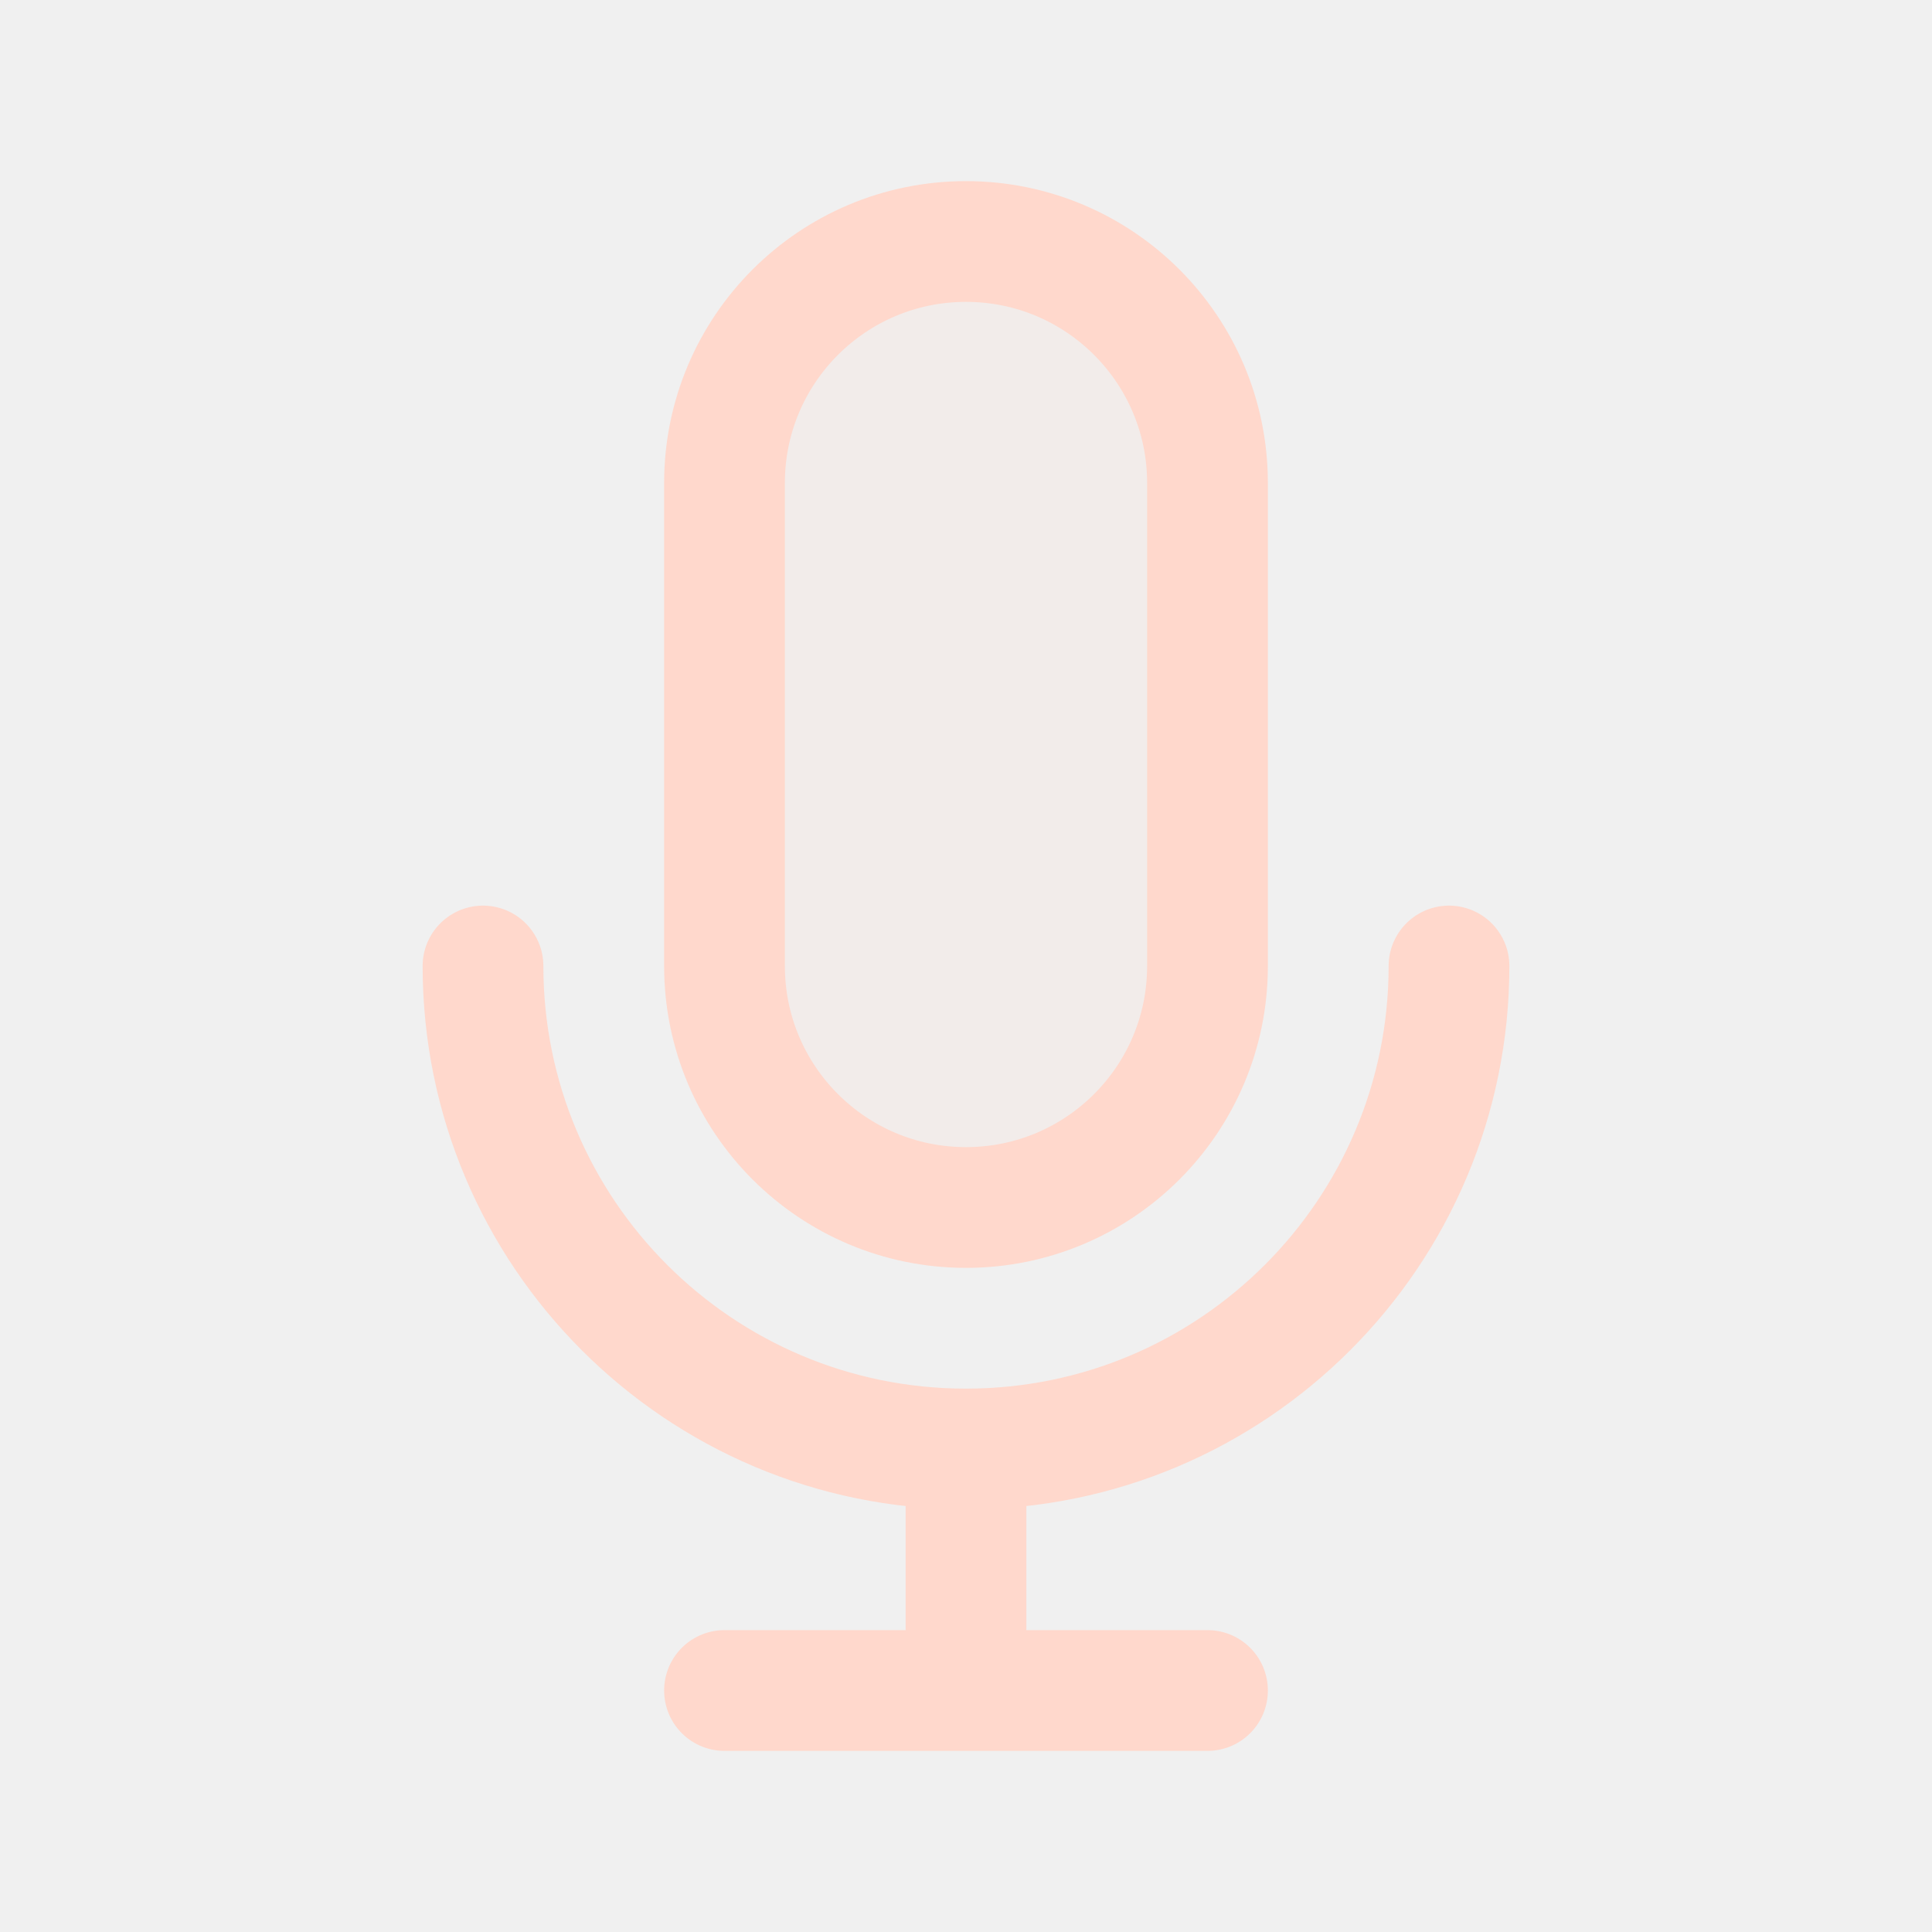
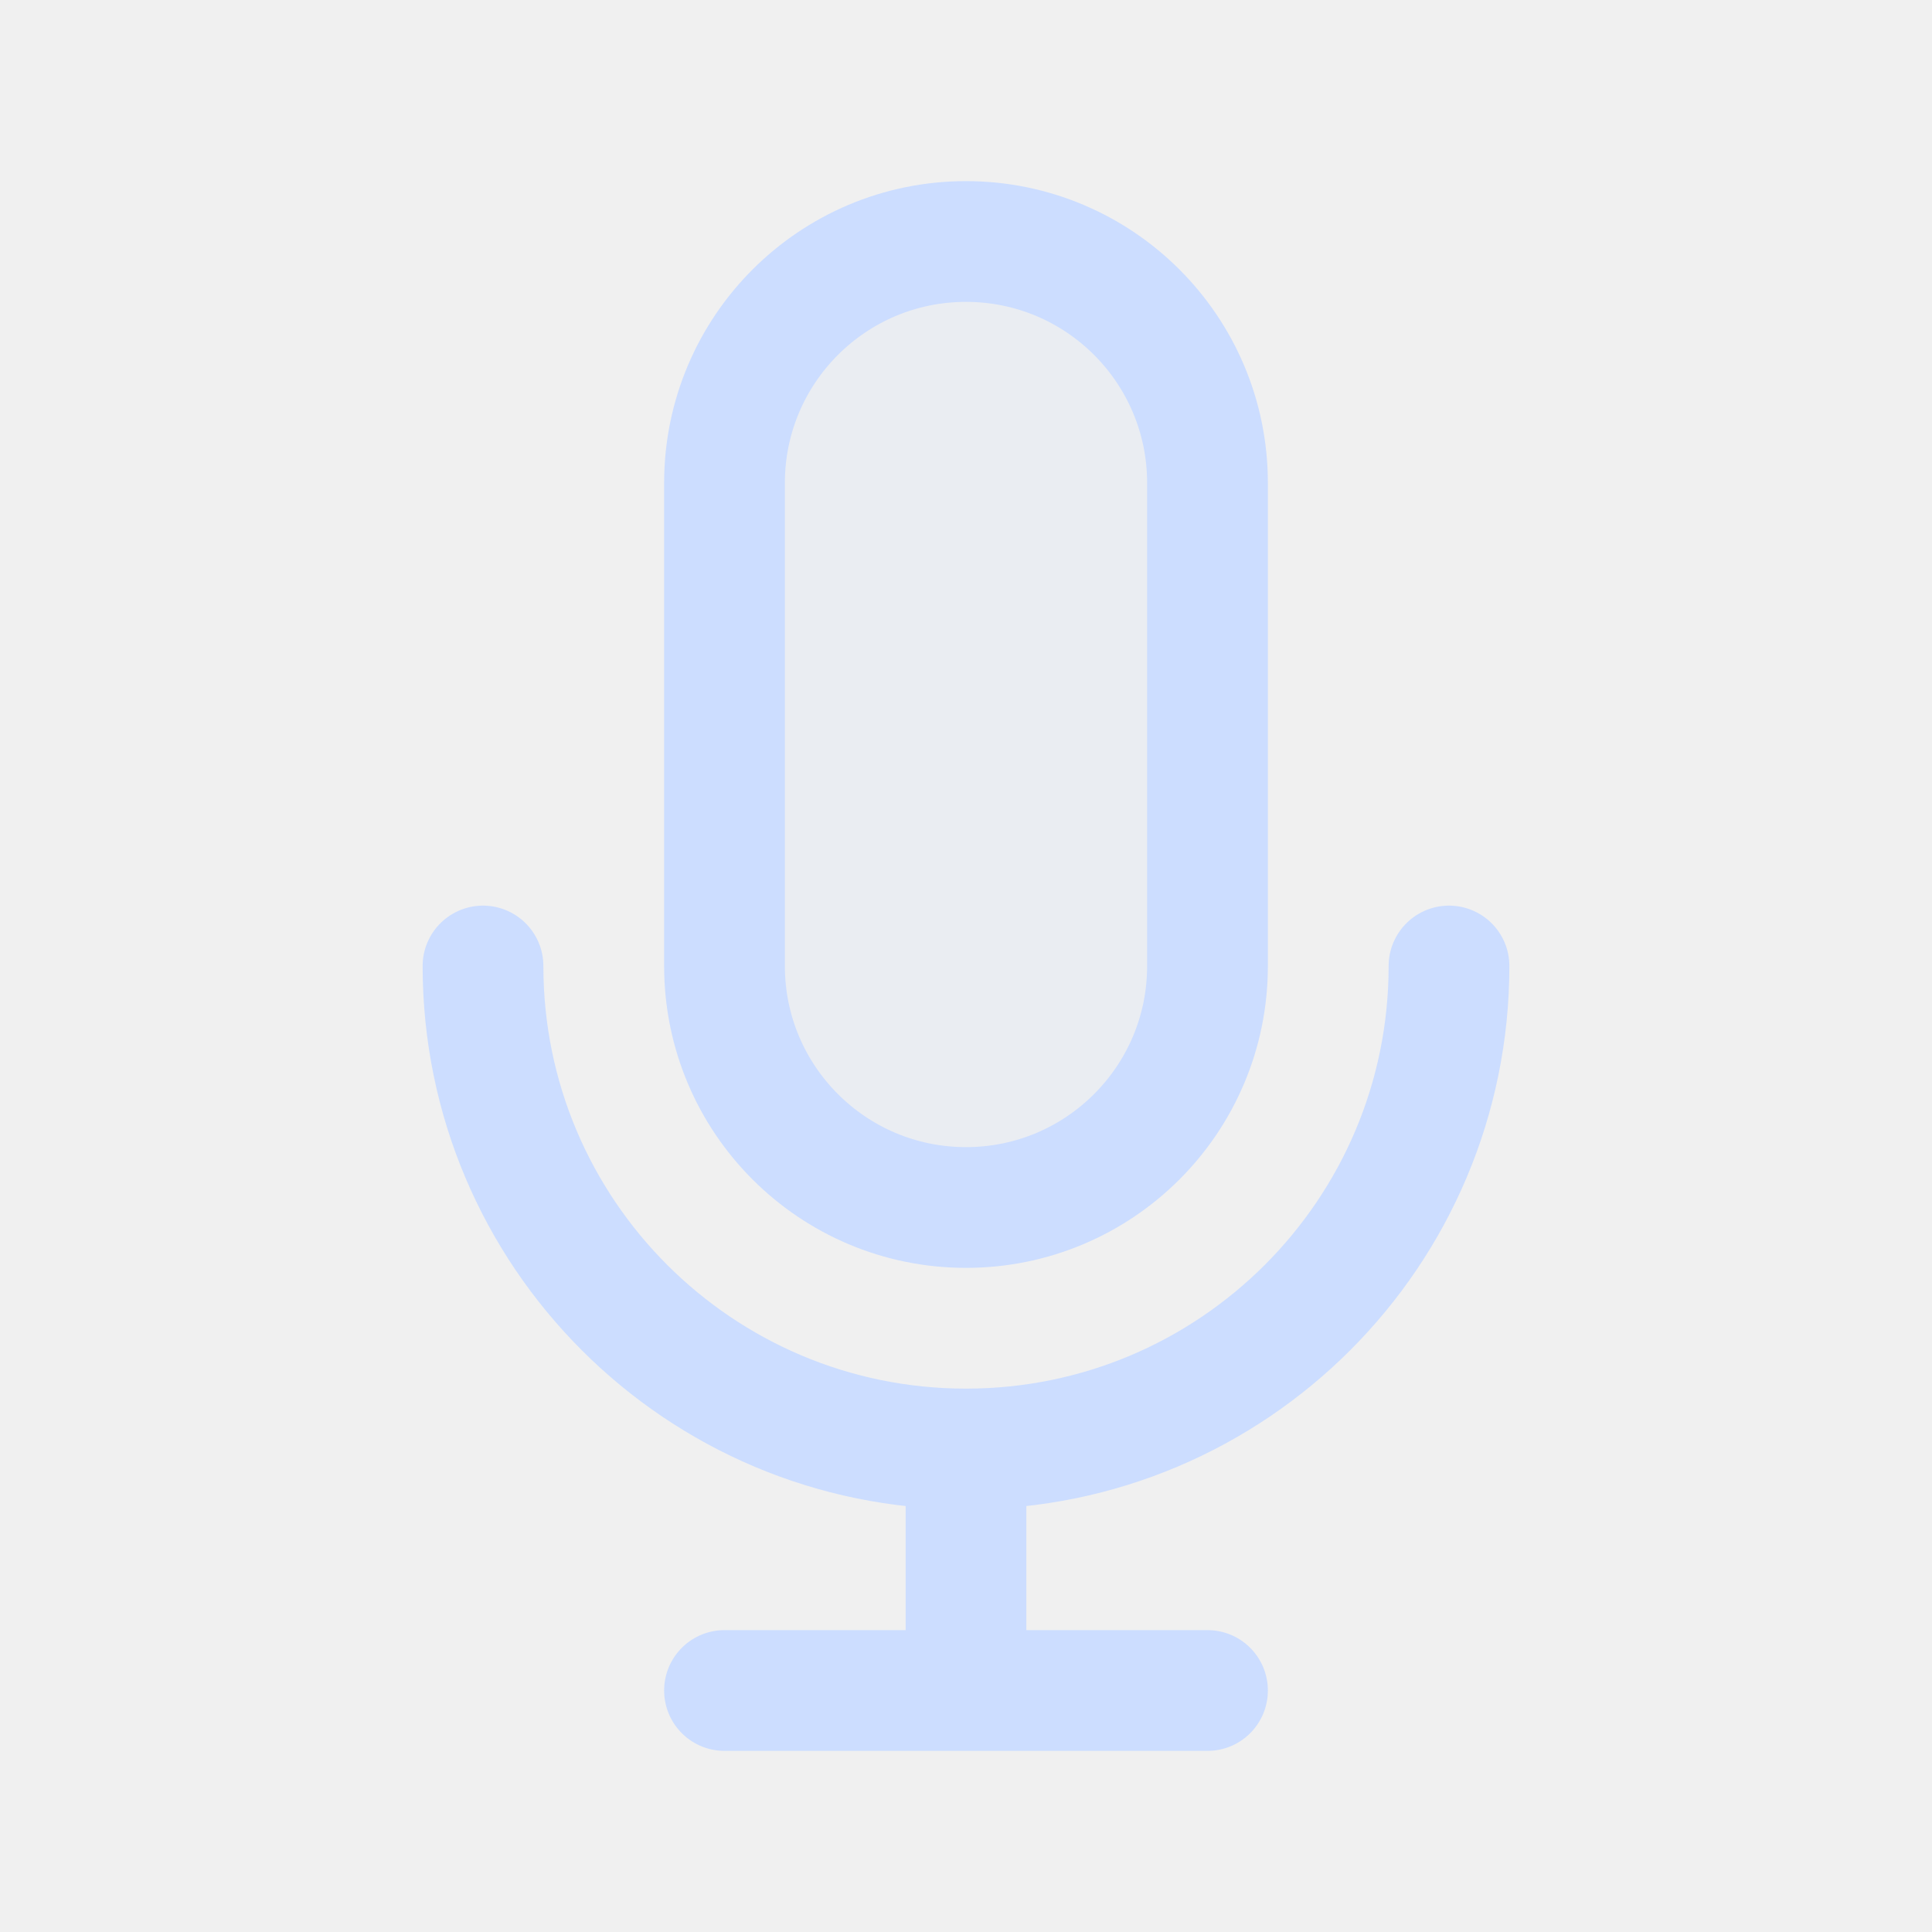
<svg width="120px" height="120px" viewBox="0 0 24 24" fill="none">
  <g id="bgCarrier" stroke-width="0" />
  <g id="tracerCarrier" stroke-linecap="round" stroke-linejoin="round" />
  <g id="iconCarrier">
-     <path opacity="0.15" d="M9 6C9 4.343 10.343 3 12 3C13.657 3 15 4.343 15 6V12C15 13.657 13.657 15 12 15C10.343 15 9 13.657 9 12V6Z" fill="#FFD8CC" style="--darkreader-inline-fill: #000000;" data-darkreader-inline-fill="" />
-     <path d="M18 12C18 15.314 15.314 18 12 18M12 18C8.686 18 6 15.314 6 12M12 18V21M12 21H15M12 21H9M15 6V12C15 13.657 13.657 15 12 15C10.343 15 9 13.657 9 12V6C9 4.343 10.343 3 12 3C13.657 3 15 4.343 15 6Z" stroke="#FFD8CC" stroke-width="1.5" stroke-linecap="round" stroke-linejoin="round" style="--darkreader-inline-stroke: #ffffff;" data-darkreader-inline-stroke="" />
+     <path opacity="0.15" d="M9 6C9 4.343 10.343 3 12 3C13.657 3 15 4.343 15 6V12C15 13.657 13.657 15 12 15C10.343 15 9 13.657 9 12V6Z" fill="#CCDDFF" style="--darkreader-inline-fill: #000000;" data-darkreader-inline-fill="" />
+     <path d="M18 12C18 15.314 15.314 18 12 18M12 18C8.686 18 6 15.314 6 12M12 18V21M12 21H15M12 21H9M15 6V12C15 13.657 13.657 15 12 15C10.343 15 9 13.657 9 12V6C9 4.343 10.343 3 12 3C13.657 3 15 4.343 15 6Z" stroke="#CCDDFF" stroke-width="1.5" stroke-linecap="round" stroke-linejoin="round" style="--darkreader-inline-stroke: #ffffff;" data-darkreader-inline-stroke="" />
  </g>
</svg>
